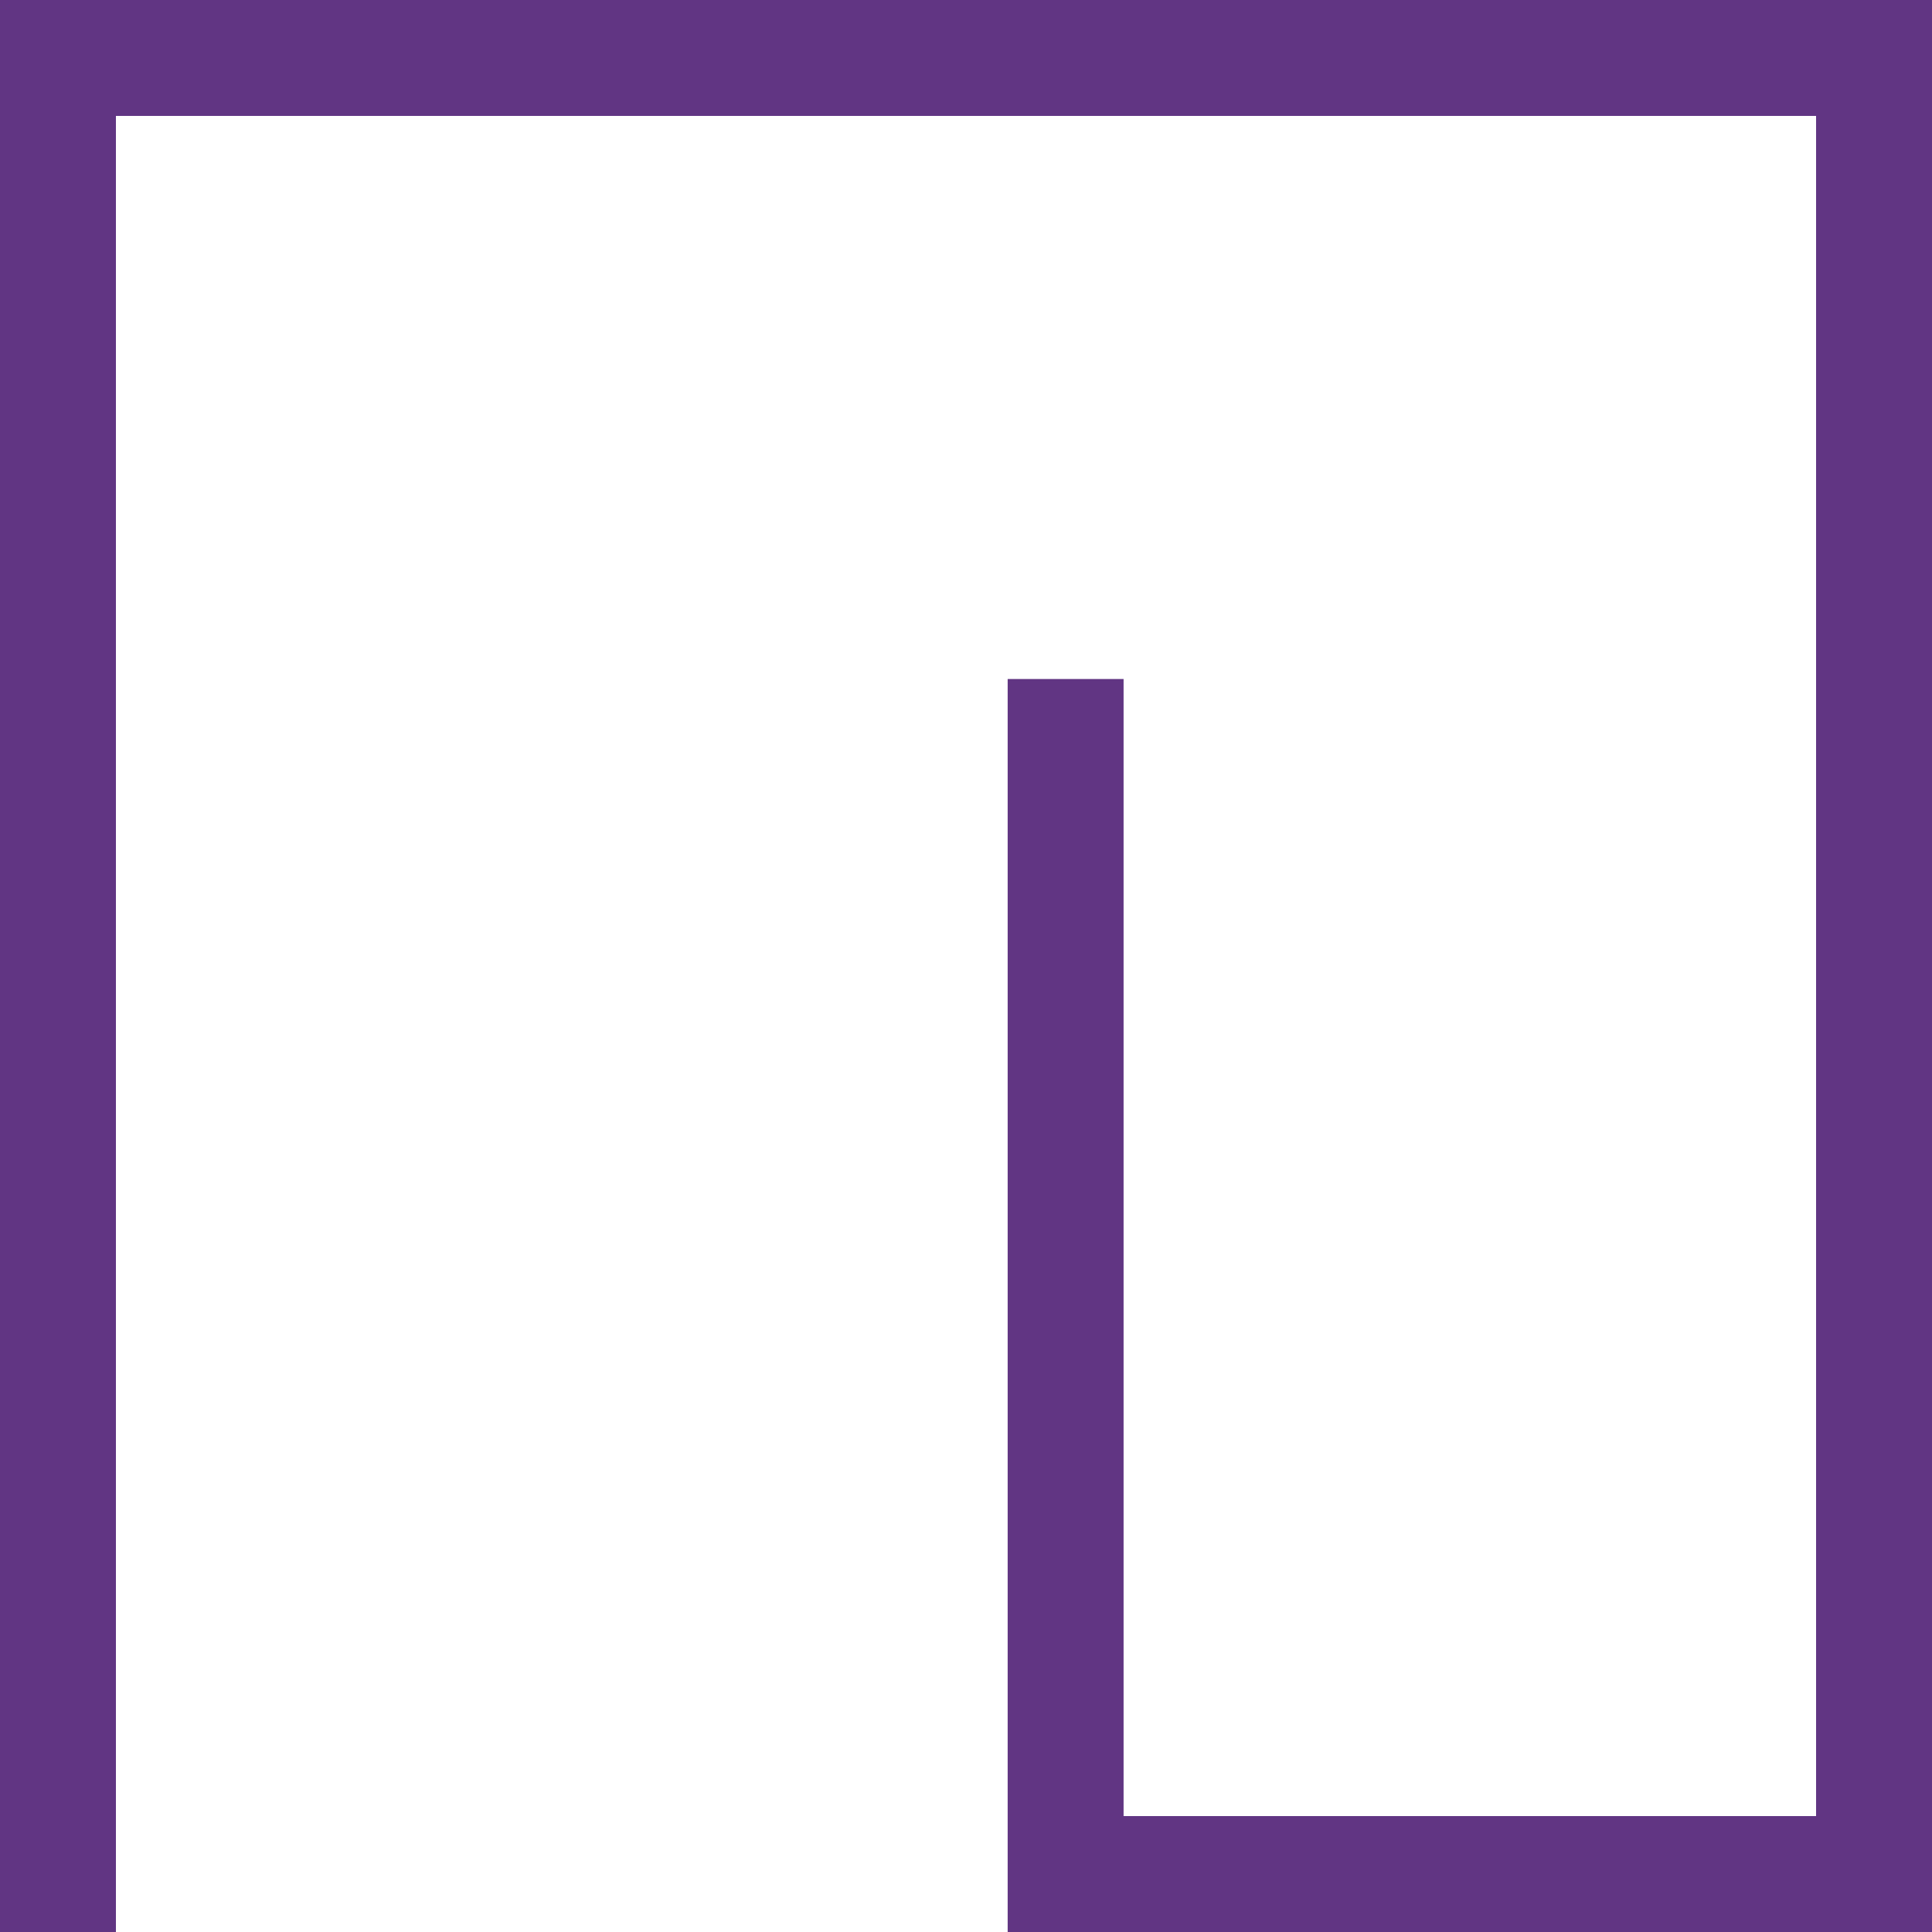
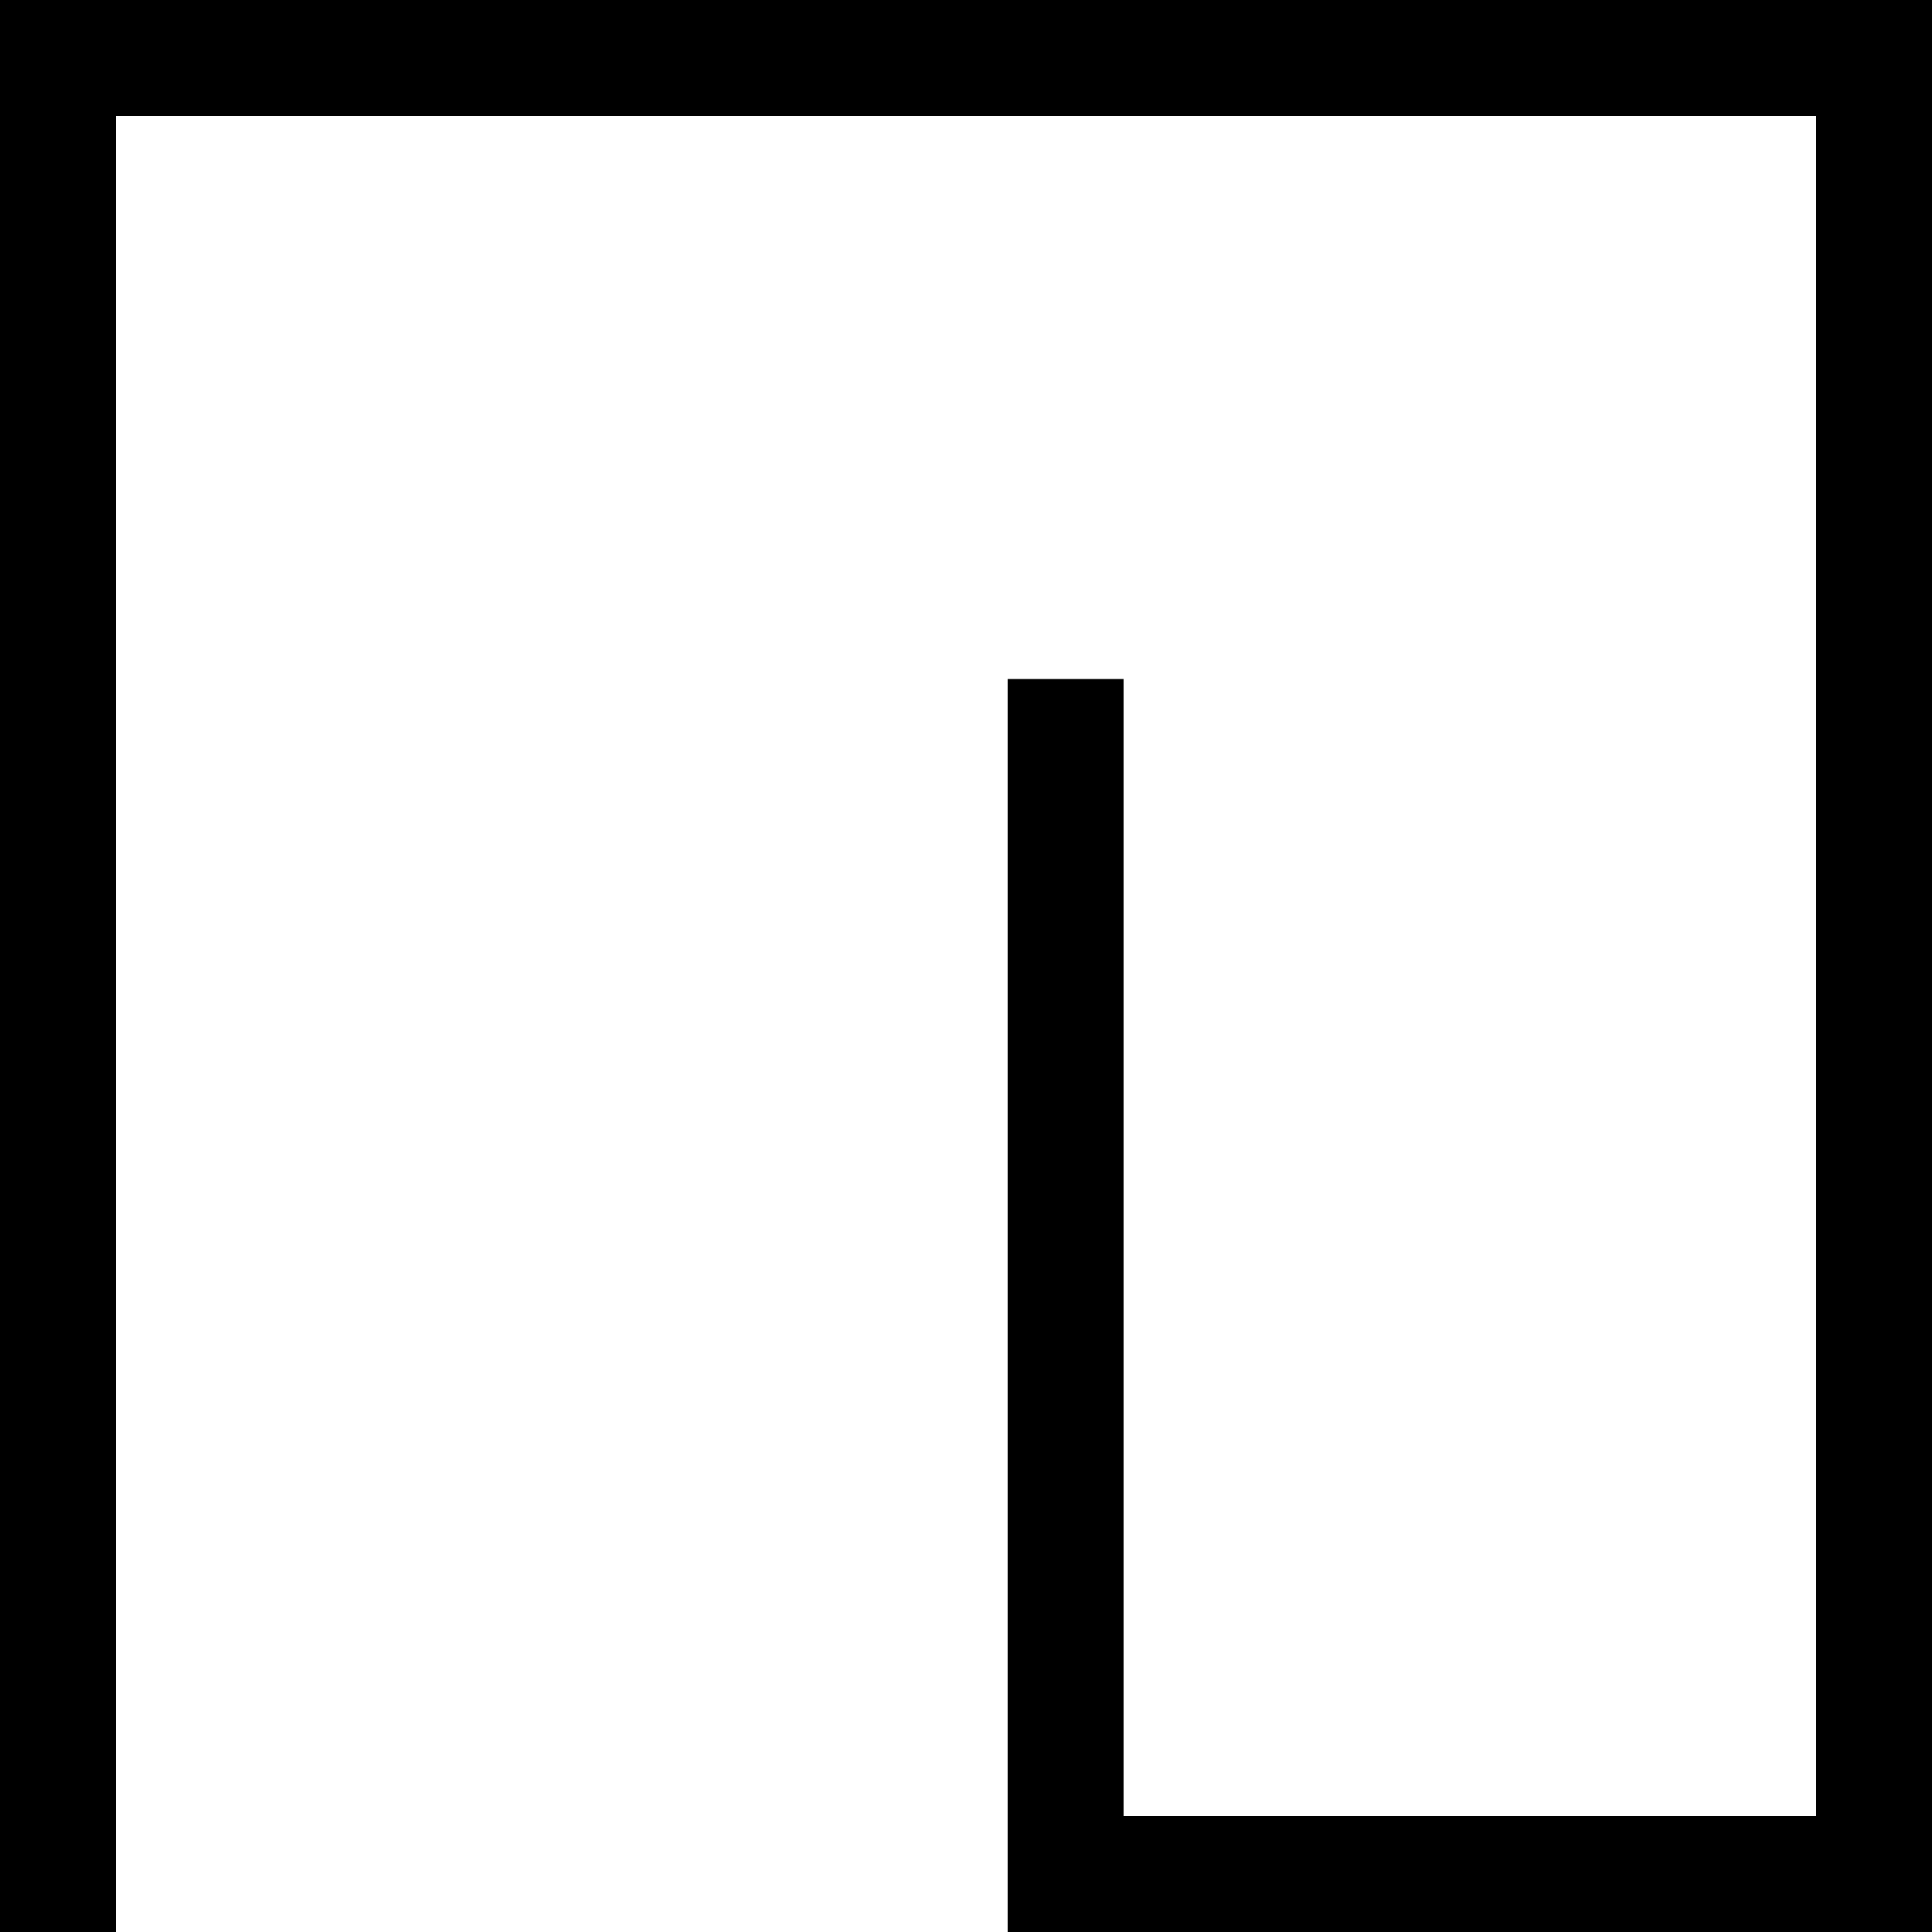
<svg xmlns="http://www.w3.org/2000/svg" width="1000" height="1000" version="1.1" id="svg1">
  <defs id="defs1" />
-   <path id="rect2" style="fill:none;fill-rule:evenodd;stroke:#613583;stroke-width:60;stroke-miterlimit:2" d="M 30,1000 V 30 H 970 V 970 H 551.565 l 0,-618.544" />
+   <path style="baseline-shift:baseline;display:inline;overflow:visible;opacity:1;vector-effect:none;fill:#000000;fill-rule:evenodd;stroke-miterlimit:2;enable-background:accumulate;stop-color:#000000;stop-opacity:1" d="M 0,0 V 1000 H 60 V 60 H 940 V 940 H 581.565 l -9.5e-4,-588.543 h -60 L 521.565,1000 H 1000 V 0 Z" id="rect2" />
</svg>
